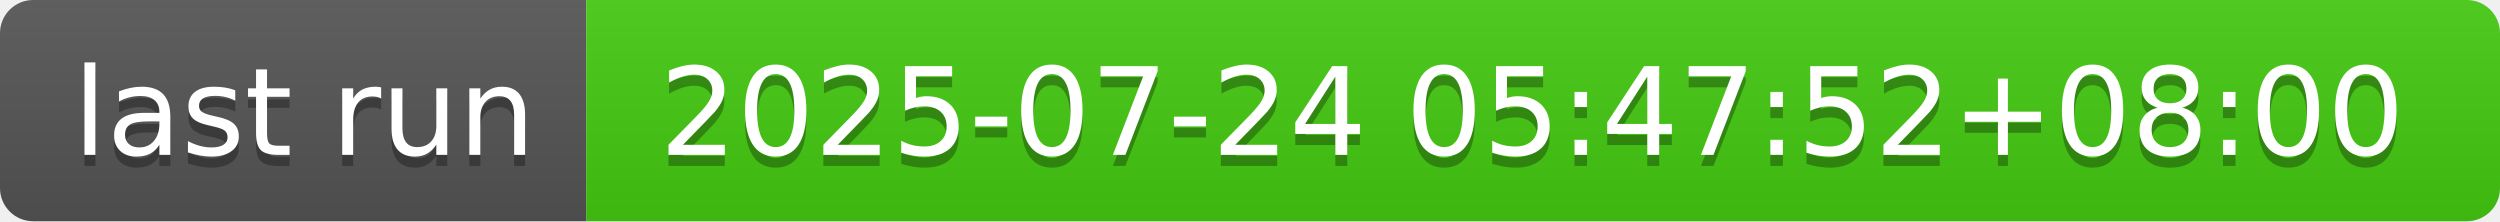
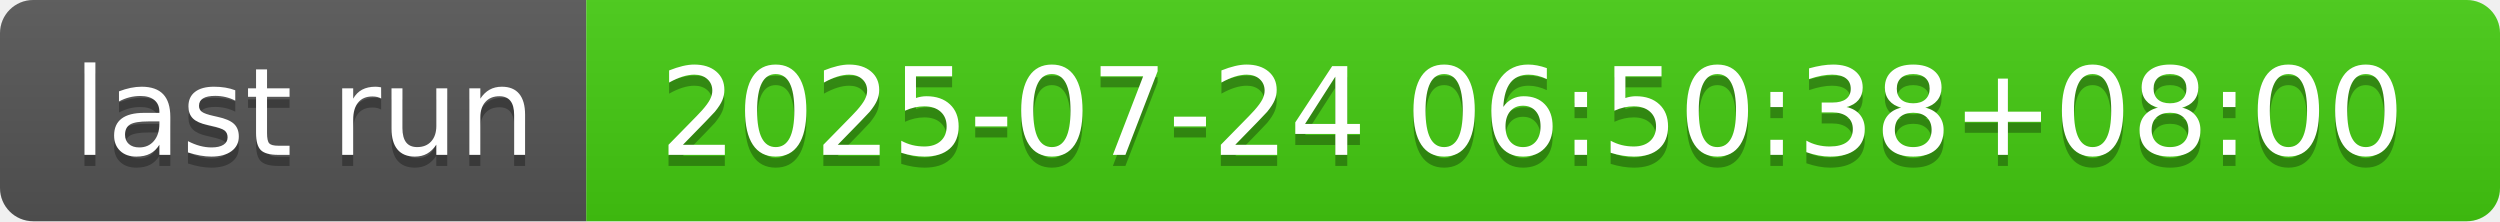
- <svg xmlns="http://www.w3.org/2000/svg" width="226" height="20" role="img" aria-label="last run: 2025-07-24 05:47:52+08:00">
+ <svg xmlns="http://www.w3.org/2000/svg" width="226" height="20" role="img" aria-label="last run: 2025-07-24 06:50:38+08:00">
  <linearGradient id="s" x2="0" y2="100%">
    <stop offset="0" stop-color="#bbb" stop-opacity=".1" />
    <stop offset="1" stop-opacity=".1" />
  </linearGradient>
  <clipPath id="r">
    <rect width="226" height="20" rx="3" fill="#fff" />
  </clipPath>
  <g clip-path="url(#r)">
    <rect width="53" height="20" fill="#555" />
    <rect x="53" width="173" height="20" fill="#4c1" />
    <rect width="226" height="20" fill="url(#s)" />
  </g>
  <g fill="#fff" text-anchor="middle" font-family="Verdana,Geneva,DejaVu Sans,sans-serif" text-rendering="geometricPrecision" font-size="110">
    <text aria-hidden="true" x="275" y="150" fill="#010101" fill-opacity=".3" transform="scale(.1)" textLength="430">last run</text>
    <text x="275" y="140" transform="scale(.1)" fill="#fff" textLength="430">last run</text>
-     <text aria-hidden="true" x="1385" y="150" fill="#010101" fill-opacity=".3" transform="scale(.1)" textLength="1630">2025-07-24 05:47:52+08:00</text>
-     <text x="1385" y="140" transform="scale(.1)" fill="#fff" textLength="1630">2025-07-24 05:47:52+08:00</text>
+     <text aria-hidden="true" x="1385" y="150" fill="#010101" fill-opacity=".3" transform="scale(.1)" textLength="1630">2025-07-24 06:50:38+08:00</text>
+     <text x="1385" y="140" transform="scale(.1)" fill="#fff" textLength="1630">2025-07-24 06:50:38+08:00</text>
  </g>
</svg>
